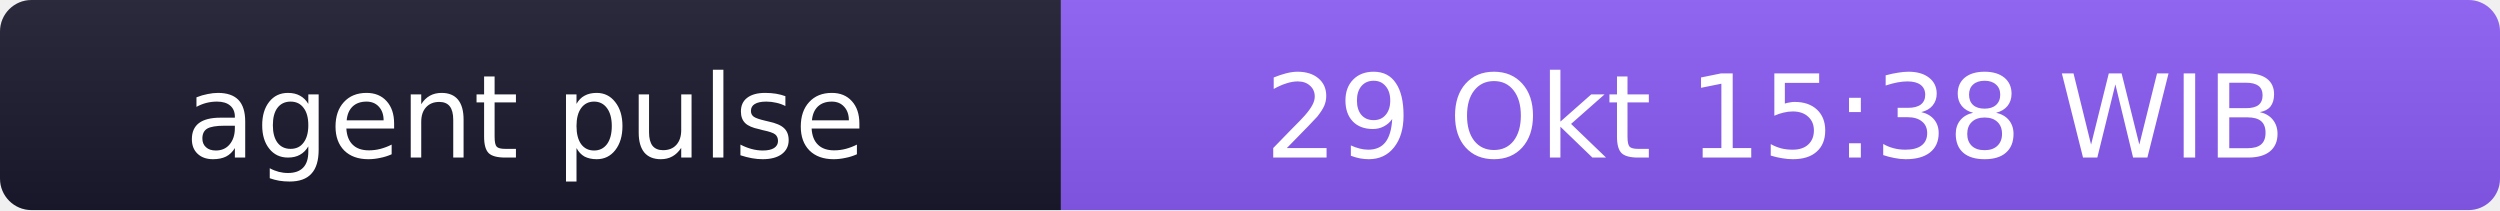
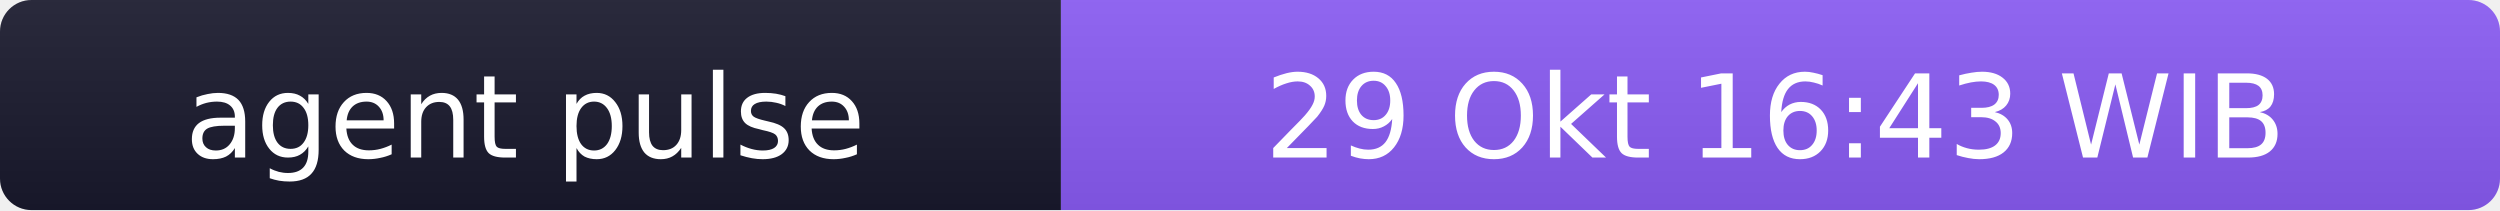
- <svg xmlns="http://www.w3.org/2000/svg" width="238" height="20" role="img" aria-label="agent pulse: 29 Okt 15:38 WIB">
+ <svg xmlns="http://www.w3.org/2000/svg" width="238" height="20" role="img" aria-label="agent pulse: 29 Okt 16:43 WIB">
  <linearGradient id="s" x2="0" y2="100%">
    <stop offset="0" stop-color="#bbb" stop-opacity=".1" />
    <stop offset="1" stop-opacity=".1" />
  </linearGradient>
  <clipPath id="r">
    <rect width="238" height="20" rx="3" fill="#fff" />
  </clipPath>
  <g clip-path="url(#r)">
    <rect width="101" height="20" fill="#1a1a2e" />
    <rect x="101" width="137" height="20" fill="#8b5cf6" />
    <rect width="238" height="20" fill="url(#s)" />
  </g>
  <g fill="#fff" text-anchor="middle" font-family="Verdana,Geneva,DejaVu Sans,sans-serif" font-size="11">
    <text x="50" y="15">agent pulse</text>
-     <text x="169" y="15">29 Okt 15:38 WIB</text>
+     <text x="169" y="15">29 Okt 16:43 WIB</text>
  </g>
</svg>
